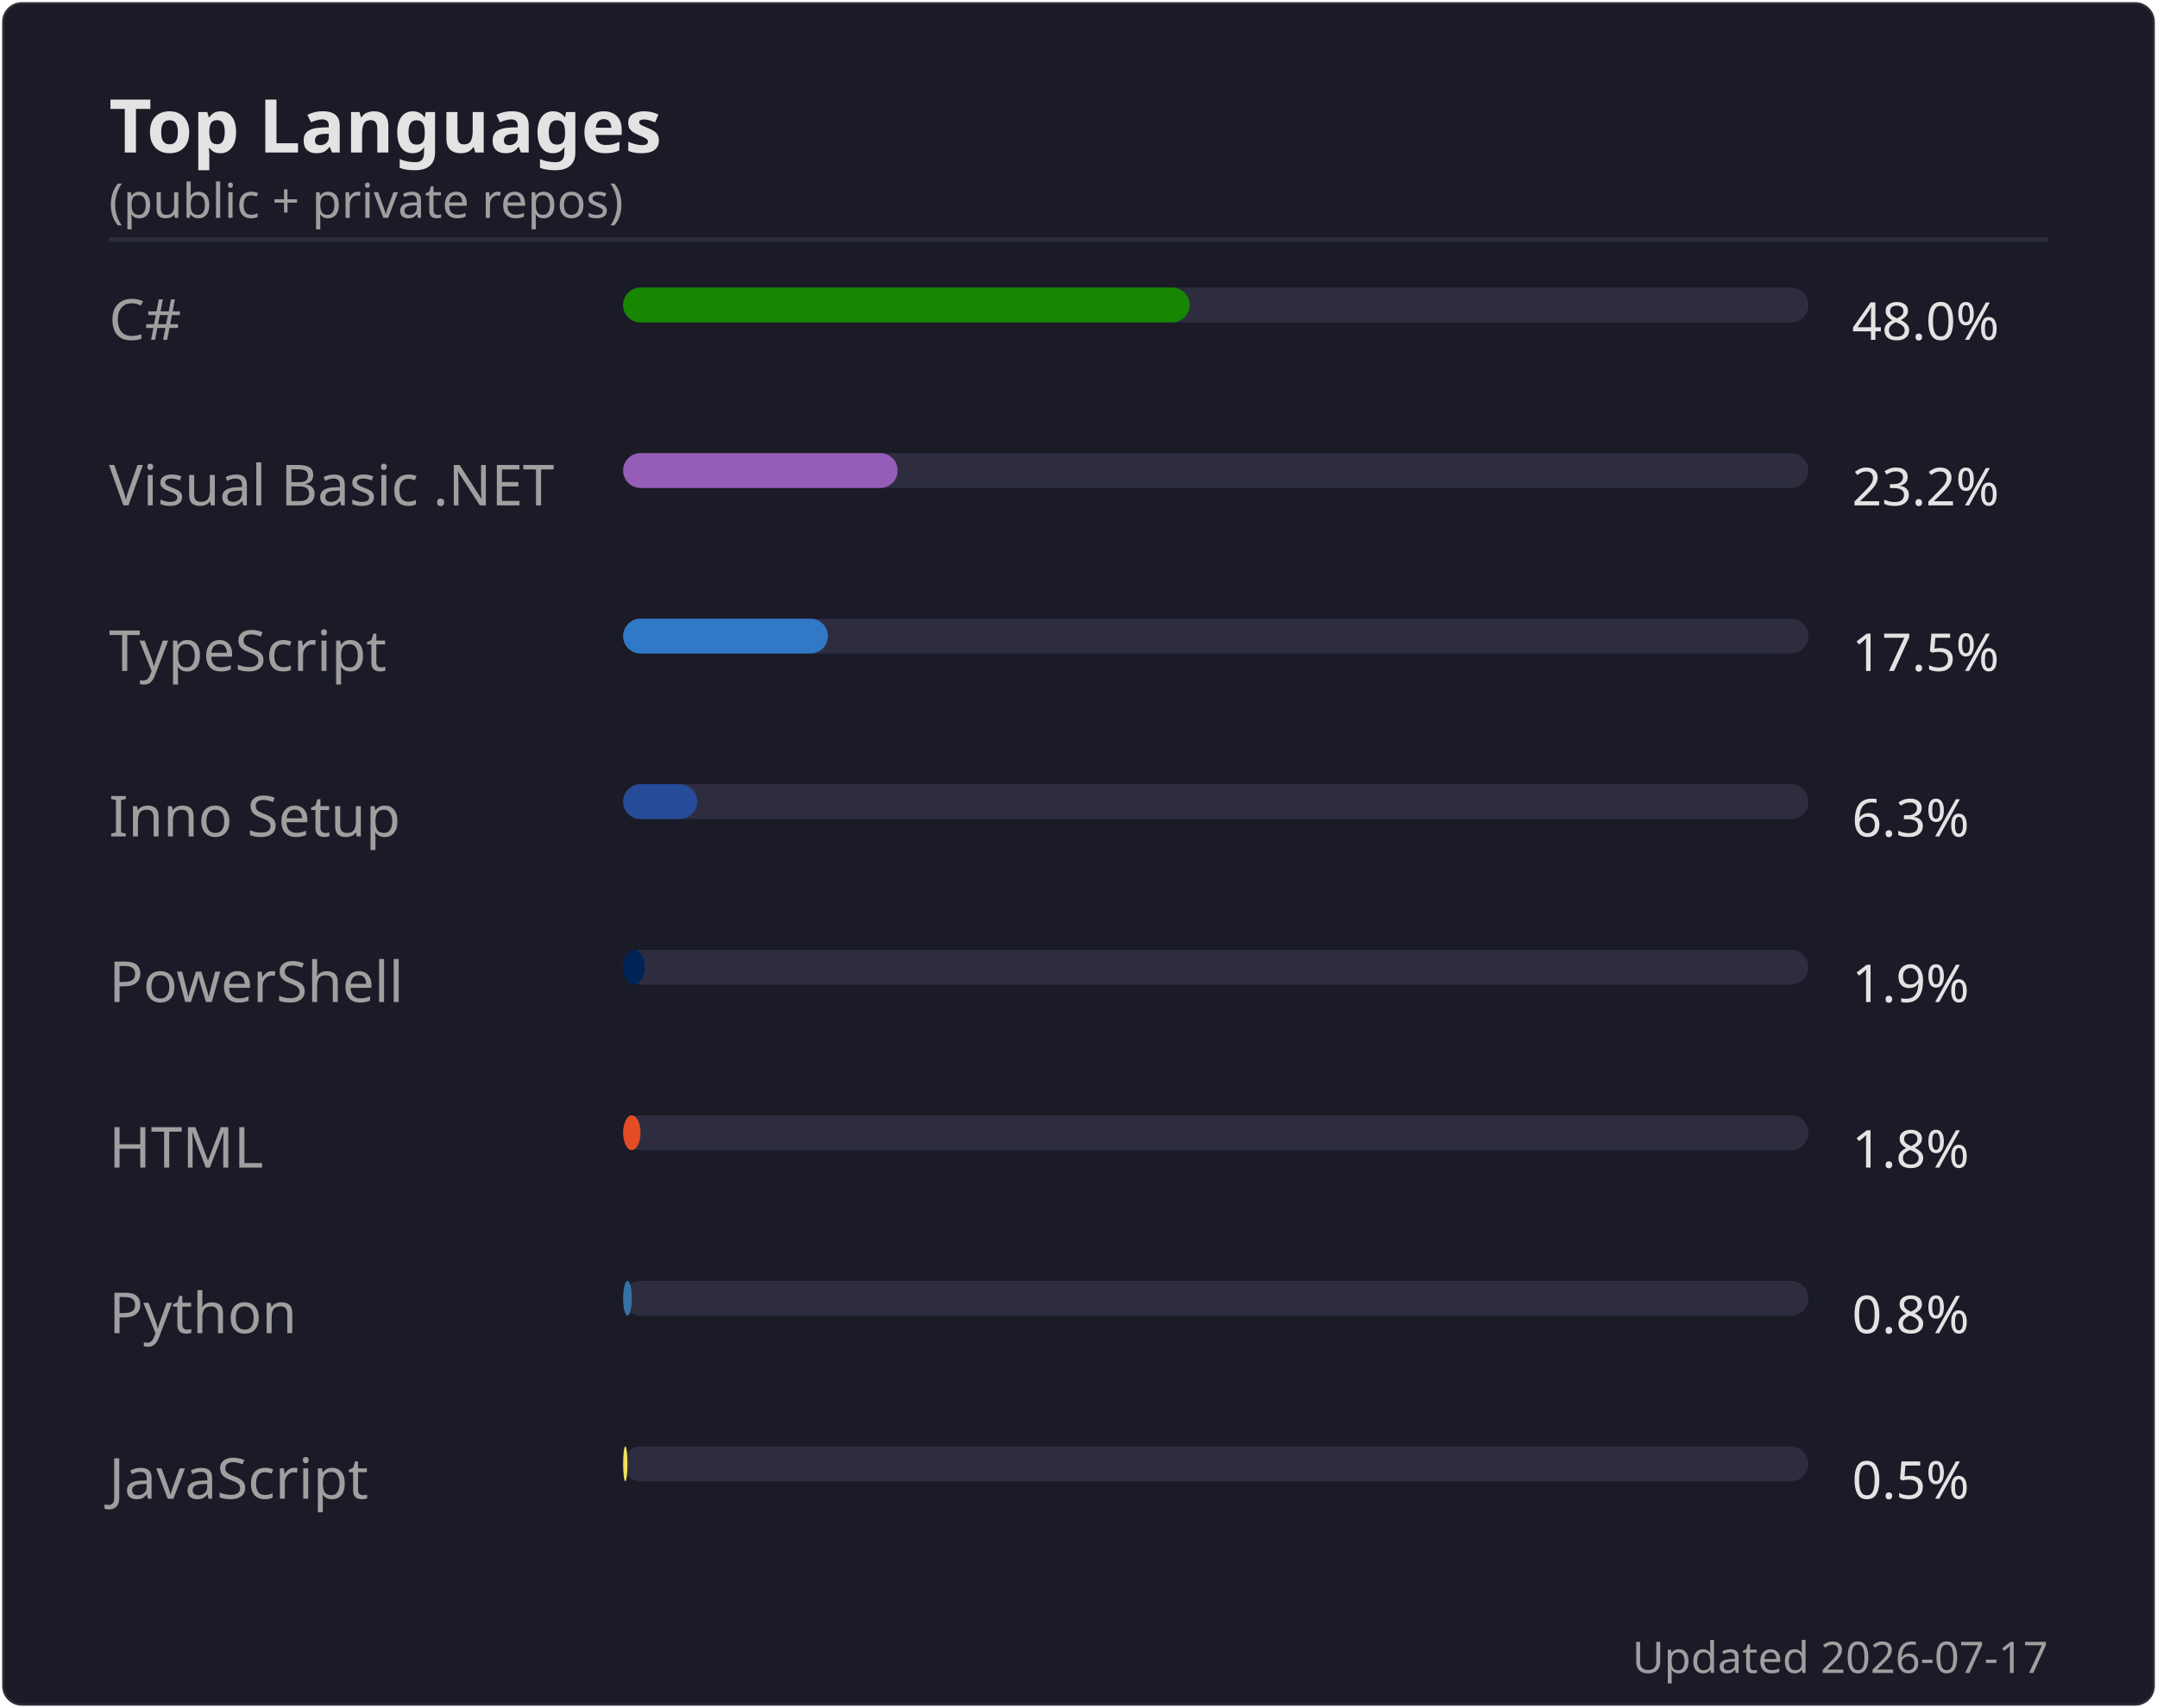
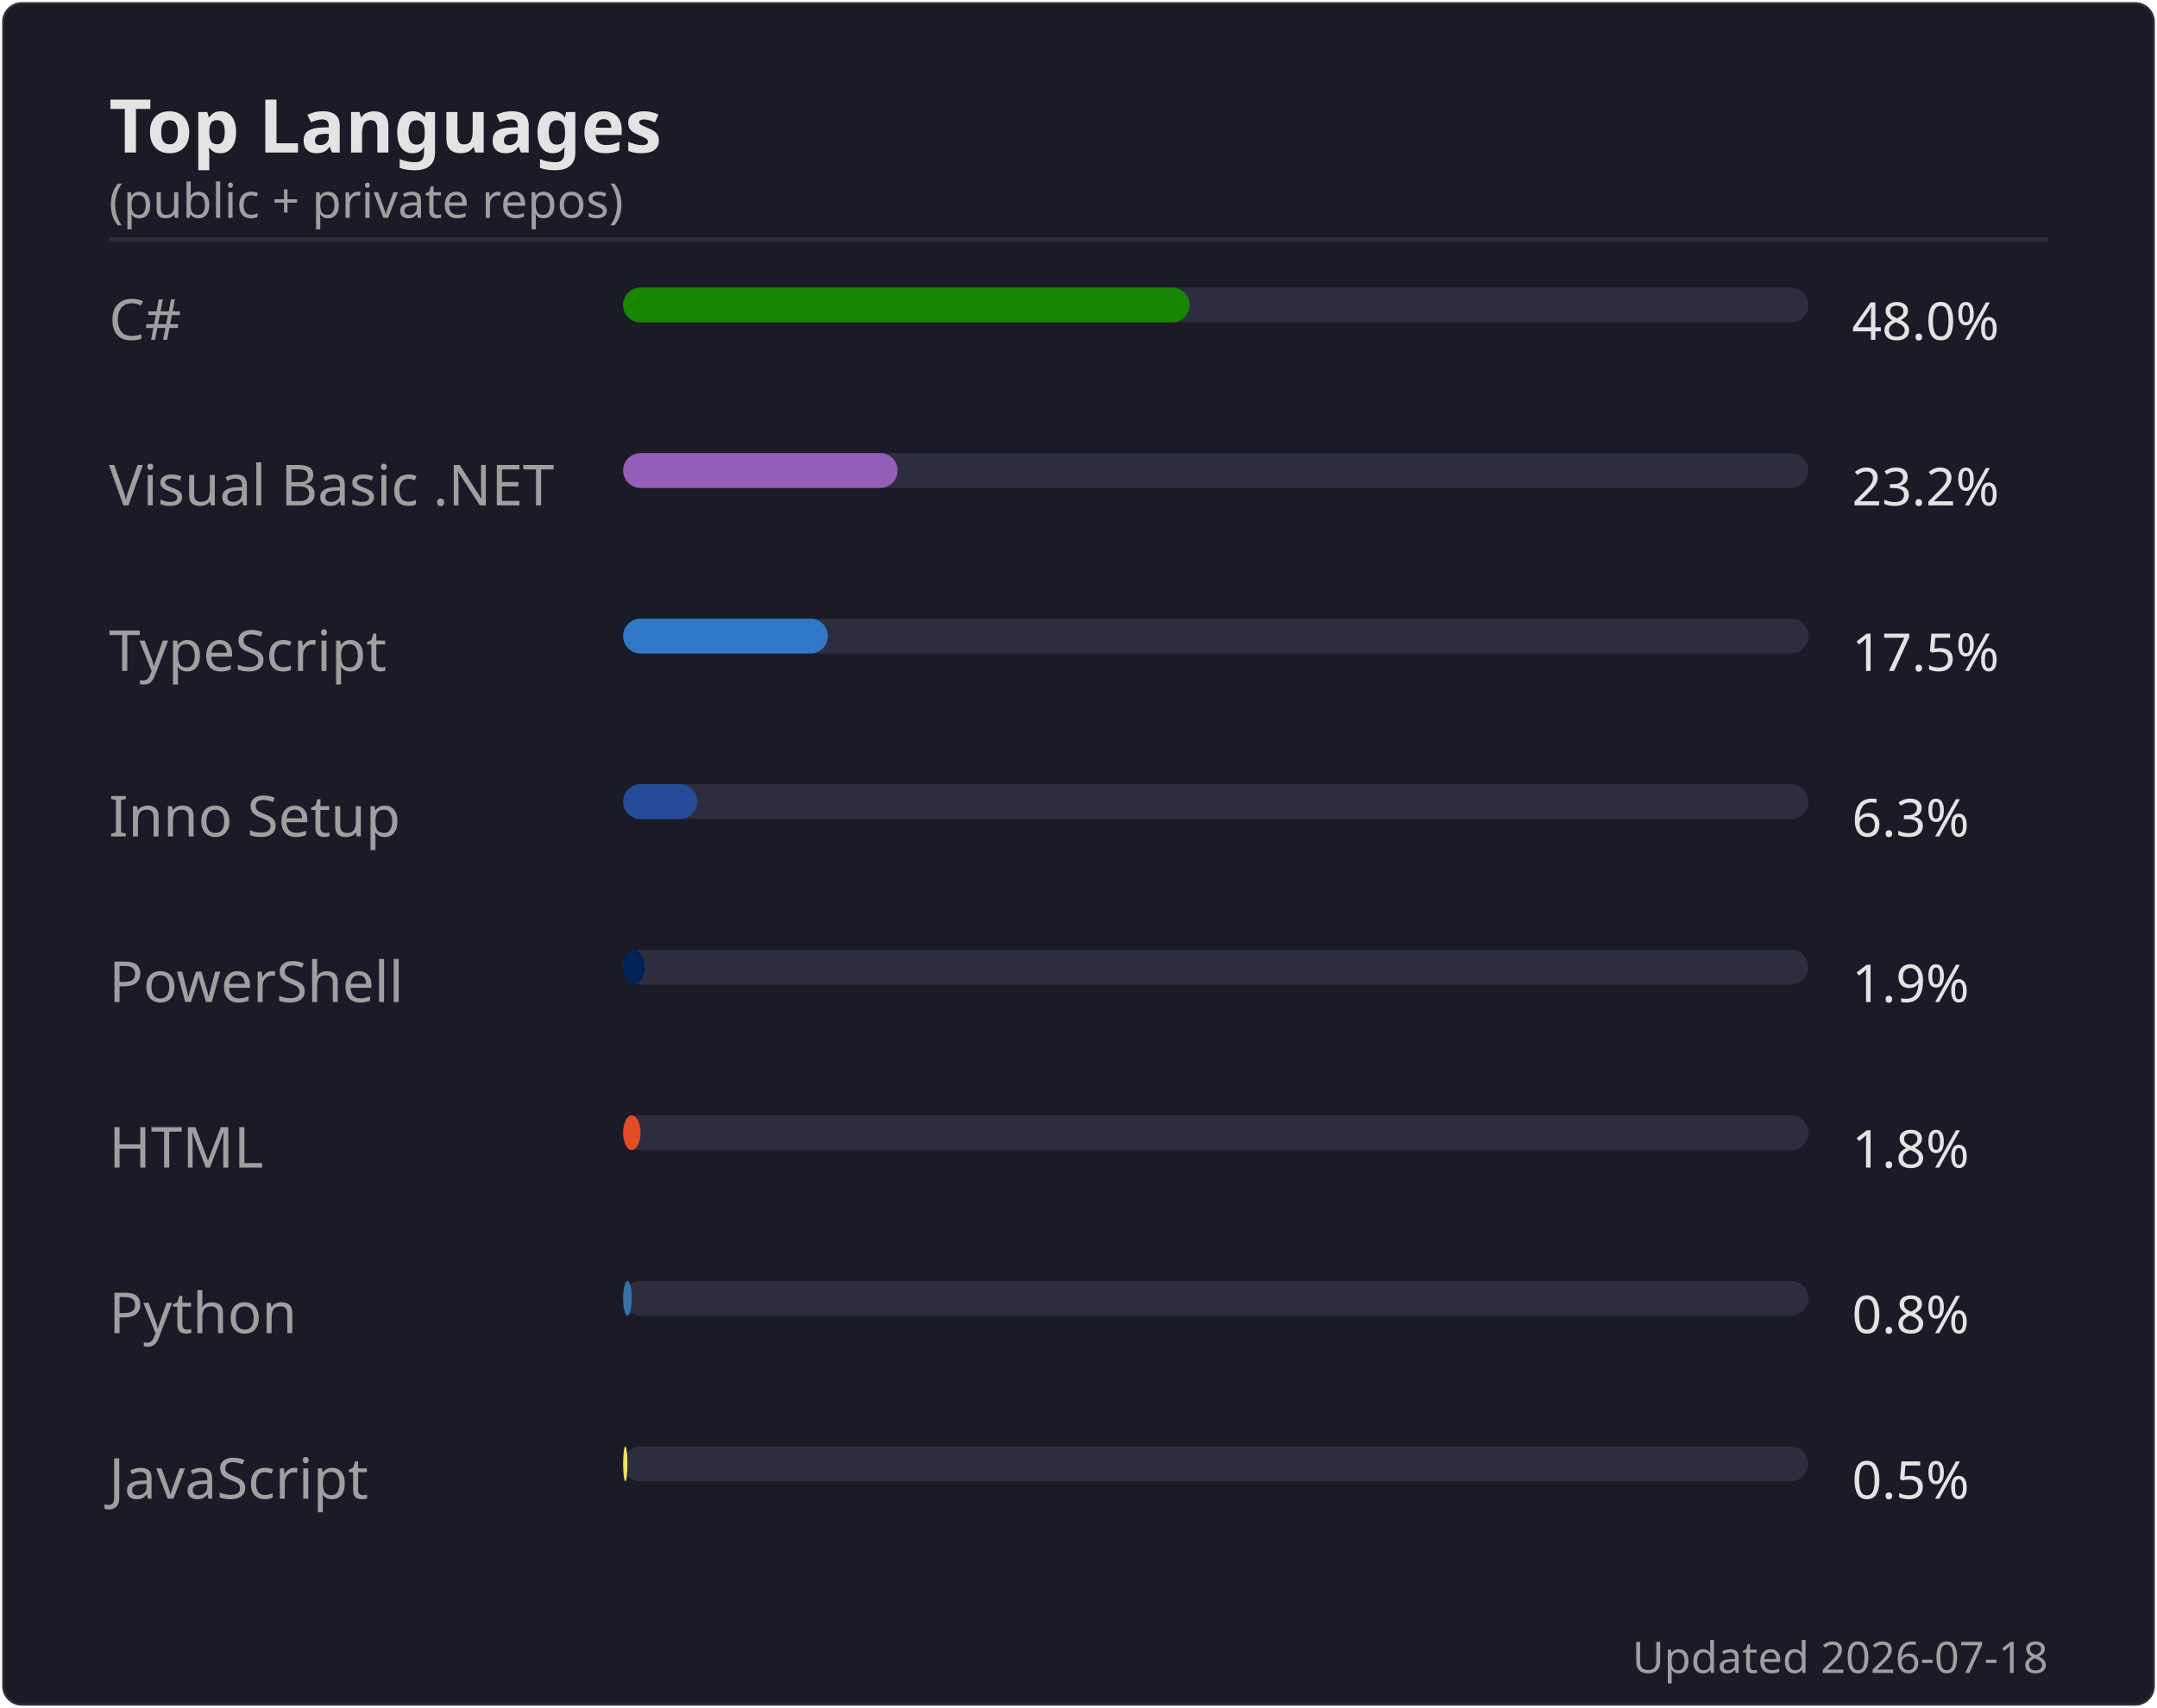
<svg xmlns="http://www.w3.org/2000/svg" width="495" height="392" viewBox="0 0 495 392">
  <rect width="494" height="391" x=".5" y=".5" rx="4.5" fill="#1a1b27" stroke="#e4e2e2" stroke-opacity=".1" />
  <text font-family="'Segoe UI', Ubuntu, 'Helvetica Neue', sans-serif" font-size="17" font-weight="600" fill="#e4e2e2" x="25" y="35" text-anchor="start">Top Languages</text>
  <text font-family="'Segoe UI', Ubuntu, 'Helvetica Neue', sans-serif" font-size="11" font-weight="400" fill="#9f9f9f" x="25" y="50" text-anchor="start">(public + private repos)</text>
  <line x1="25" x2="470" y1="55" y2="55" stroke="#e4e2e2" stroke-opacity=".1" />
  <text font-family="'Segoe UI', Ubuntu, 'Helvetica Neue', sans-serif" font-size="13" font-weight="400" fill="#9f9f9f" x="25" y="78" text-anchor="start">C#</text>
  <rect x="143" y="66" width="272" height="8" rx="4" fill="#2d2d3f" />
  <rect x="143" y="66" width="130" height="8" rx="4" fill="#178600" />
  <text font-family="'Segoe UI', Ubuntu, 'Helvetica Neue', sans-serif" font-size="12" font-weight="400" fill="#e4e2e2" x="425" y="78" text-anchor="start">48.0%</text>
  <text font-family="'Segoe UI', Ubuntu, 'Helvetica Neue', sans-serif" font-size="13" font-weight="400" fill="#9f9f9f" x="25" y="116" text-anchor="start">Visual Basic .NET</text>
  <rect x="143" y="104" width="272" height="8" rx="4" fill="#2d2d3f" />
  <rect x="143" y="104" width="63" height="8" rx="4" fill="#945db7" />
  <text font-family="'Segoe UI', Ubuntu, 'Helvetica Neue', sans-serif" font-size="12" font-weight="400" fill="#e4e2e2" x="425" y="116" text-anchor="start">23.2%</text>
  <text font-family="'Segoe UI', Ubuntu, 'Helvetica Neue', sans-serif" font-size="13" font-weight="400" fill="#9f9f9f" x="25" y="154" text-anchor="start">TypeScript</text>
  <rect x="143" y="142" width="272" height="8" rx="4" fill="#2d2d3f" />
  <rect x="143" y="142" width="47" height="8" rx="4" fill="#3178c6" />
  <text font-family="'Segoe UI', Ubuntu, 'Helvetica Neue', sans-serif" font-size="12" font-weight="400" fill="#e4e2e2" x="425" y="154" text-anchor="start">17.5%</text>
  <text font-family="'Segoe UI', Ubuntu, 'Helvetica Neue', sans-serif" font-size="13" font-weight="400" fill="#9f9f9f" x="25" y="192" text-anchor="start">Inno Setup</text>
  <rect x="143" y="180" width="272" height="8" rx="4" fill="#2d2d3f" />
  <rect x="143" y="180" width="17" height="8" rx="4" fill="#264b99" />
  <text font-family="'Segoe UI', Ubuntu, 'Helvetica Neue', sans-serif" font-size="12" font-weight="400" fill="#e4e2e2" x="425" y="192" text-anchor="start">6.3%</text>
  <text font-family="'Segoe UI', Ubuntu, 'Helvetica Neue', sans-serif" font-size="13" font-weight="400" fill="#9f9f9f" x="25" y="230" text-anchor="start">PowerShell</text>
  <rect x="143" y="218" width="272" height="8" rx="4" fill="#2d2d3f" />
  <rect x="143" y="218" width="5" height="8" rx="4" fill="#012456" />
  <text font-family="'Segoe UI', Ubuntu, 'Helvetica Neue', sans-serif" font-size="12" font-weight="400" fill="#e4e2e2" x="425" y="230" text-anchor="start">1.9%</text>
  <text font-family="'Segoe UI', Ubuntu, 'Helvetica Neue', sans-serif" font-size="13" font-weight="400" fill="#9f9f9f" x="25" y="268" text-anchor="start">HTML</text>
  <rect x="143" y="256" width="272" height="8" rx="4" fill="#2d2d3f" />
  <rect x="143" y="256" width="4" height="8" rx="4" fill="#e34c26" />
  <text font-family="'Segoe UI', Ubuntu, 'Helvetica Neue', sans-serif" font-size="12" font-weight="400" fill="#e4e2e2" x="425" y="268" text-anchor="start">1.8%</text>
  <text font-family="'Segoe UI', Ubuntu, 'Helvetica Neue', sans-serif" font-size="13" font-weight="400" fill="#9f9f9f" x="25" y="306" text-anchor="start">Python</text>
  <rect x="143" y="294" width="272" height="8" rx="4" fill="#2d2d3f" />
  <rect x="143" y="294" width="2" height="8" rx="4" fill="#3572A5" />
  <text font-family="'Segoe UI', Ubuntu, 'Helvetica Neue', sans-serif" font-size="12" font-weight="400" fill="#e4e2e2" x="425" y="306" text-anchor="start">0.8%</text>
  <text font-family="'Segoe UI', Ubuntu, 'Helvetica Neue', sans-serif" font-size="13" font-weight="400" fill="#9f9f9f" x="25" y="344" text-anchor="start">JavaScript</text>
  <rect x="143" y="332" width="272" height="8" rx="4" fill="#2d2d3f" />
  <rect x="143" y="332" width="1" height="8" rx="4" fill="#f1e05a" />
  <text font-family="'Segoe UI', Ubuntu, 'Helvetica Neue', sans-serif" font-size="12" font-weight="400" fill="#e4e2e2" x="425" y="344" text-anchor="start">0.5%</text>
-   <text font-family="'Segoe UI', Ubuntu, 'Helvetica Neue', sans-serif" font-size="10" font-weight="400" fill="#9f9f9f" x="470" y="384" text-anchor="end">Updated 2026-07-17</text>
+   <text font-family="'Segoe UI', Ubuntu, 'Helvetica Neue', sans-serif" font-size="10" font-weight="400" fill="#9f9f9f" x="470" y="384" text-anchor="end">Updated 2026-07-18</text>
</svg>
